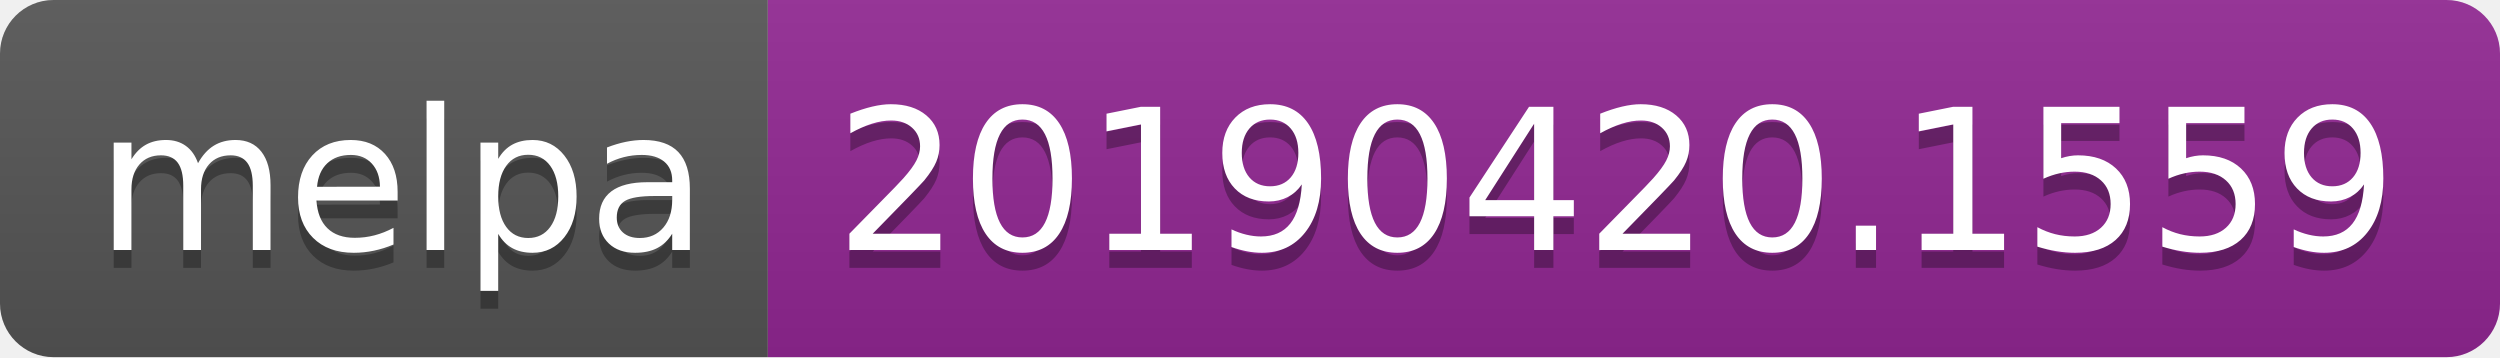
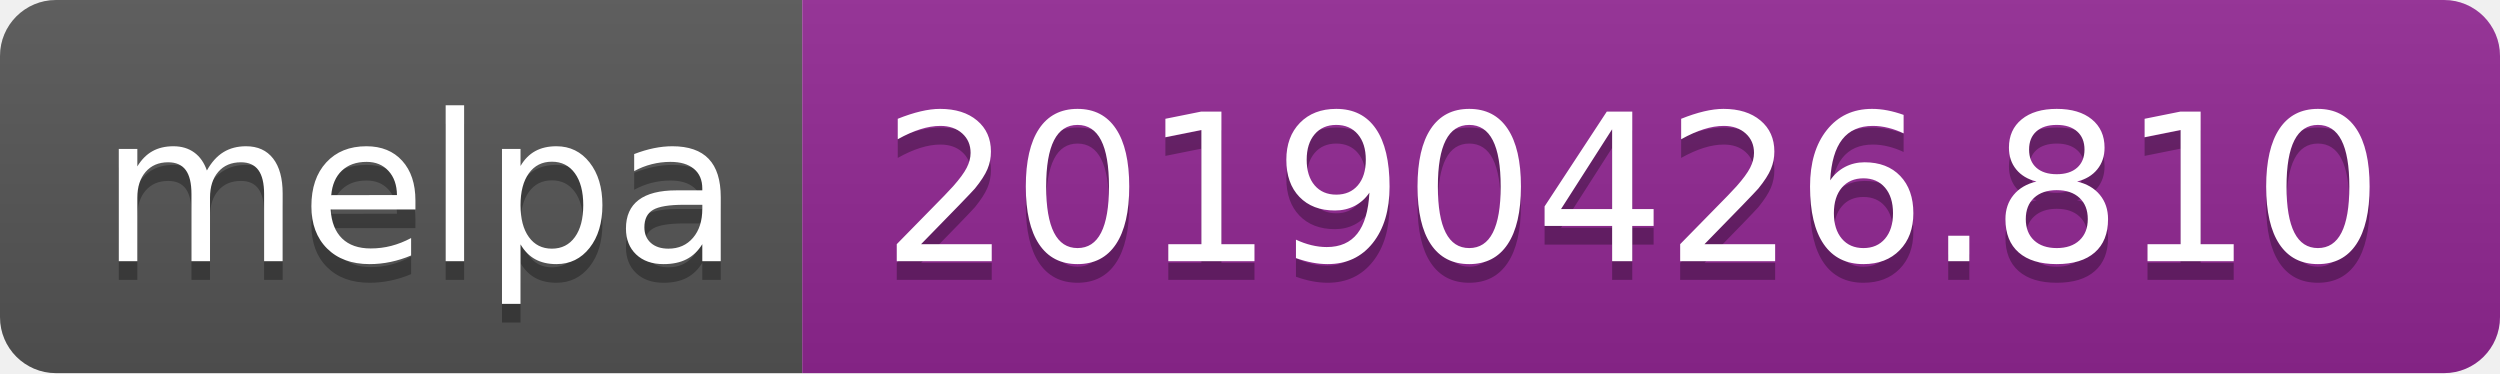
- <svg xmlns="http://www.w3.org/2000/svg" width="140" height="20">
+ <svg xmlns="http://www.w3.org/2000/svg" width="134" height="20">
  <linearGradient id="b" x2="0" y2="100%">
    <stop offset="0" stop-color="#bbb" stop-opacity=".1" />
    <stop offset="1" stop-opacity=".1" />
  </linearGradient>
  <clipPath id="a">
-     <rect width="140" height="20" rx="3" fill="#fff" />
+     <rect width="134" height="20" rx="3" fill="#fff" />
  </clipPath>
  <g clip-path="url(#a)">
    <path fill="#555" d="M0 0h43v20H0z" />
-     <path fill="#922793" d="M43 0h97v20H43z" />
-     <path fill="url(#b)" d="M0 0h140v20H0z" />
+     <path fill="#922793" d="M43 0h91v20H43z" />
+     <path fill="url(#b)" d="M0 0h134v20H0z" />
  </g>
  <g fill="#fff" text-anchor="middle" font-family="DejaVu Sans,Verdana,Geneva,sans-serif" font-size="110">
    <text x="225" y="150" fill="#010101" fill-opacity=".3" transform="scale(.1)" textLength="330">melpa</text>
    <text x="225" y="140" transform="scale(.1)" textLength="330">melpa</text>
-     <text x="905" y="150" fill="#010101" fill-opacity=".3" transform="scale(.1)" textLength="870">20190420.1559</text>
-     <text x="905" y="140" transform="scale(.1)" textLength="870">20190420.1559</text>
+     <text x="875" y="150" fill="#010101" fill-opacity=".3" transform="scale(.1)" textLength="810">20190426.810</text>
+     <text x="875" y="140" transform="scale(.1)" textLength="810">20190426.810</text>
  </g>
</svg>
